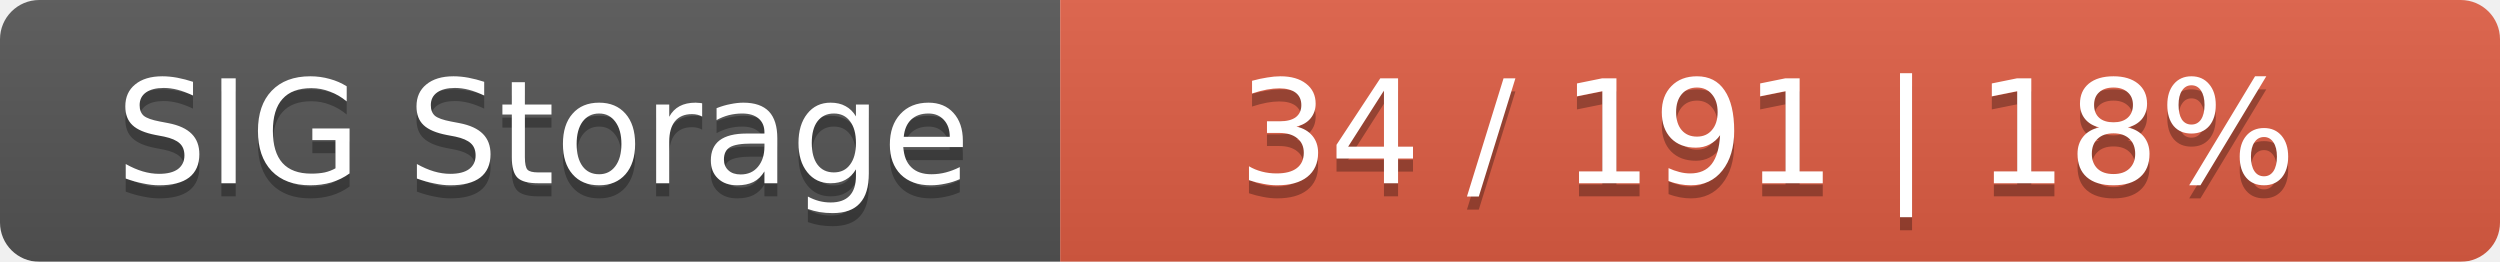
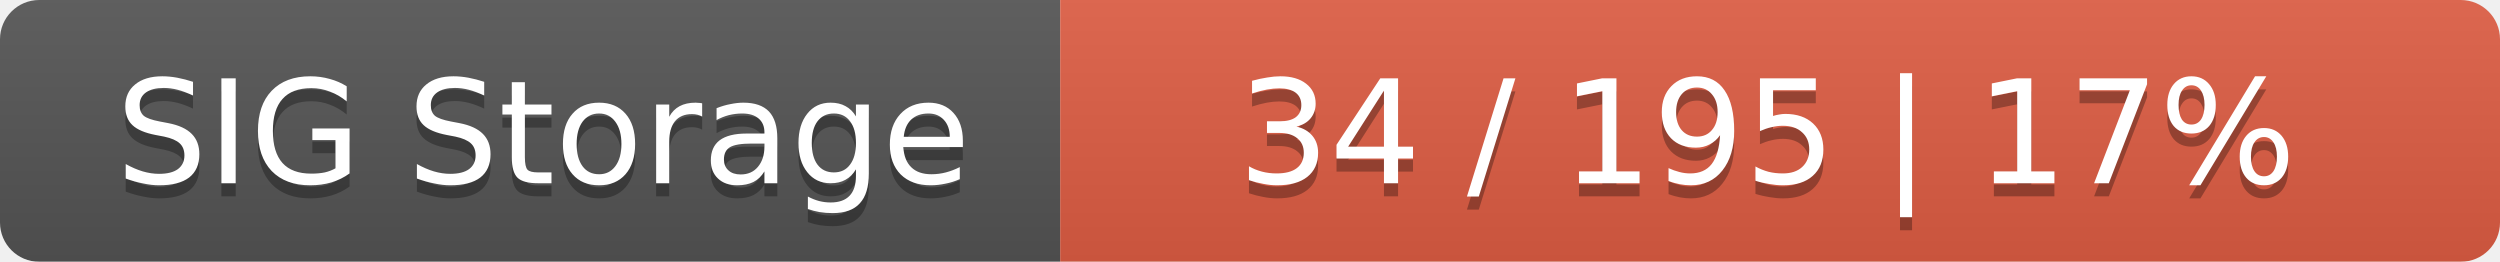
<svg xmlns="http://www.w3.org/2000/svg" width="191" height="20">
  <linearGradient id="smooth" x2="0" y2="100%">
    <stop offset="0" stop-color="#bbb" stop-opacity=".1" />
    <stop offset="1" stop-opacity=".1" />
  </linearGradient>
  <mask id="round">
    <rect width="191" height="20" rx="3" fill="#fff" />
  </mask>
  <g mask="url(#round)">
    <rect width="81" height="20" fill="#555" />
    <rect x="81" width="110" height="20" fill="#e05d44" />
    <rect width="191" height="20" fill="url(#smooth)" />
  </g>
  <g fill="#fff" text-anchor="middle" font-family="DejaVu Sans,Verdana,Geneva,sans-serif" font-size="11">
    <text x="41.5" y="15" fill="#010101" fill-opacity=".3">SIG Storage</text>
    <text x="41.5" y="14">SIG Storage</text>
-     <text x="135" y="15" fill="#010101" fill-opacity=".3">34 / 191    |    18%</text>
-     <text x="135" y="14">34 / 191    |    18%</text>
+     <text x="135" y="15" fill="#010101" fill-opacity=".3">34 / 195    |    17%</text>
+     <text x="135" y="14">34 / 195    |    17%</text>
  </g>
</svg>
